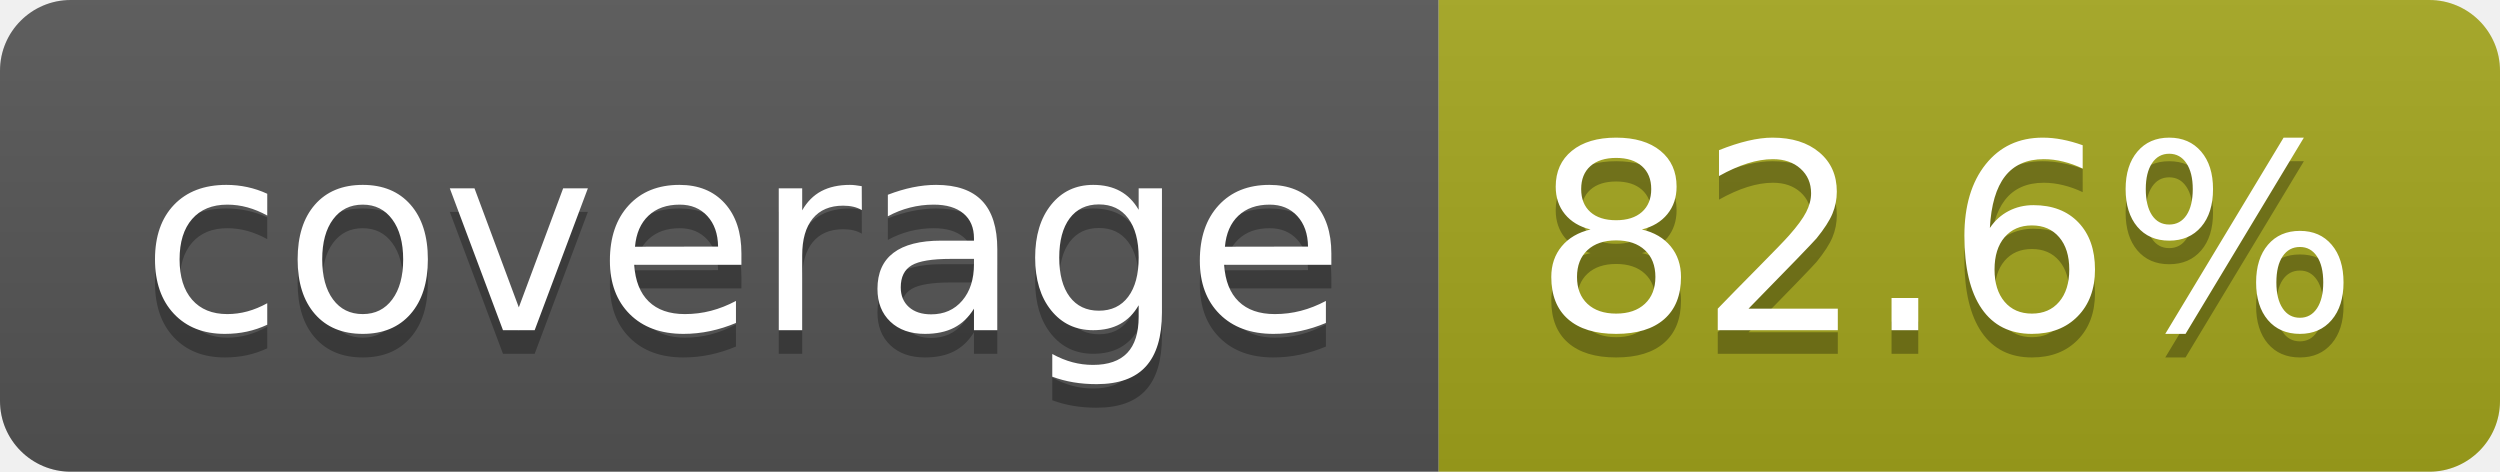
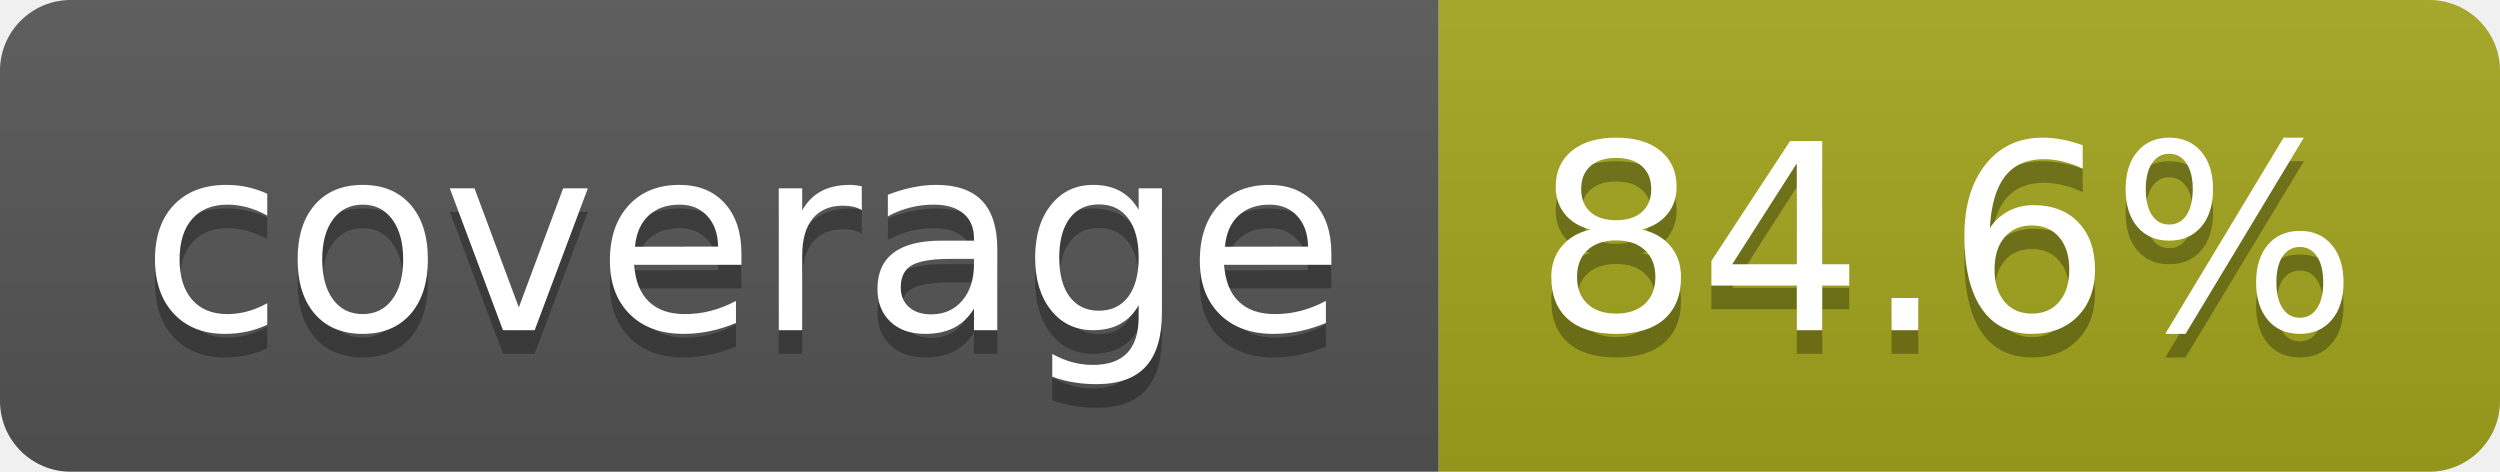
- <svg xmlns="http://www.w3.org/2000/svg" width="106" height="20" role="img" aria-label="coverage: 82.6%">
+ <svg xmlns="http://www.w3.org/2000/svg" width="106" height="20" role="img" aria-label="coverage: 84.6%">
  <linearGradient id="s" x2="0" y2="100%">
    <stop offset="0" stop-color="#bbb" stop-opacity=".1" />
    <stop offset="1" stop-opacity=".1" />
  </linearGradient>
  <clipPath id="r">
    <rect width="106" height="20" rx="3" fill="#fff" />
  </clipPath>
  <g clip-path="url(#r)">
    <rect width="61" height="20" fill="#555" />
    <rect x="61" width="45" height="20" fill="#a4a61d" />
    <rect width="106" height="20" fill="url(#s)" />
  </g>
  <g fill="#fff" text-anchor="middle" font-family="Verdana,Geneva,DejaVu Sans,sans-serif" text-rendering="geometricPrecision" font-size="110">
    <text aria-hidden="true" x="315" y="150" fill="#010101" fill-opacity=".3" transform="scale(.1)" textLength="510">coverage</text>
    <text x="315" y="140" transform="scale(.1)" fill="#fff" textLength="510">coverage</text>
-     <text aria-hidden="true" x="825" y="150" fill="#010101" fill-opacity=".3" transform="scale(.1)" textLength="350">82.6%</text>
-     <text x="825" y="140" transform="scale(.1)" fill="#fff" textLength="350">82.6%</text>
+     <text aria-hidden="true" x="825" y="150" fill="#010101" fill-opacity=".3" transform="scale(.1)" textLength="350">84.6%</text>
+     <text x="825" y="140" transform="scale(.1)" fill="#fff" textLength="350">84.6%</text>
  </g>
</svg>
